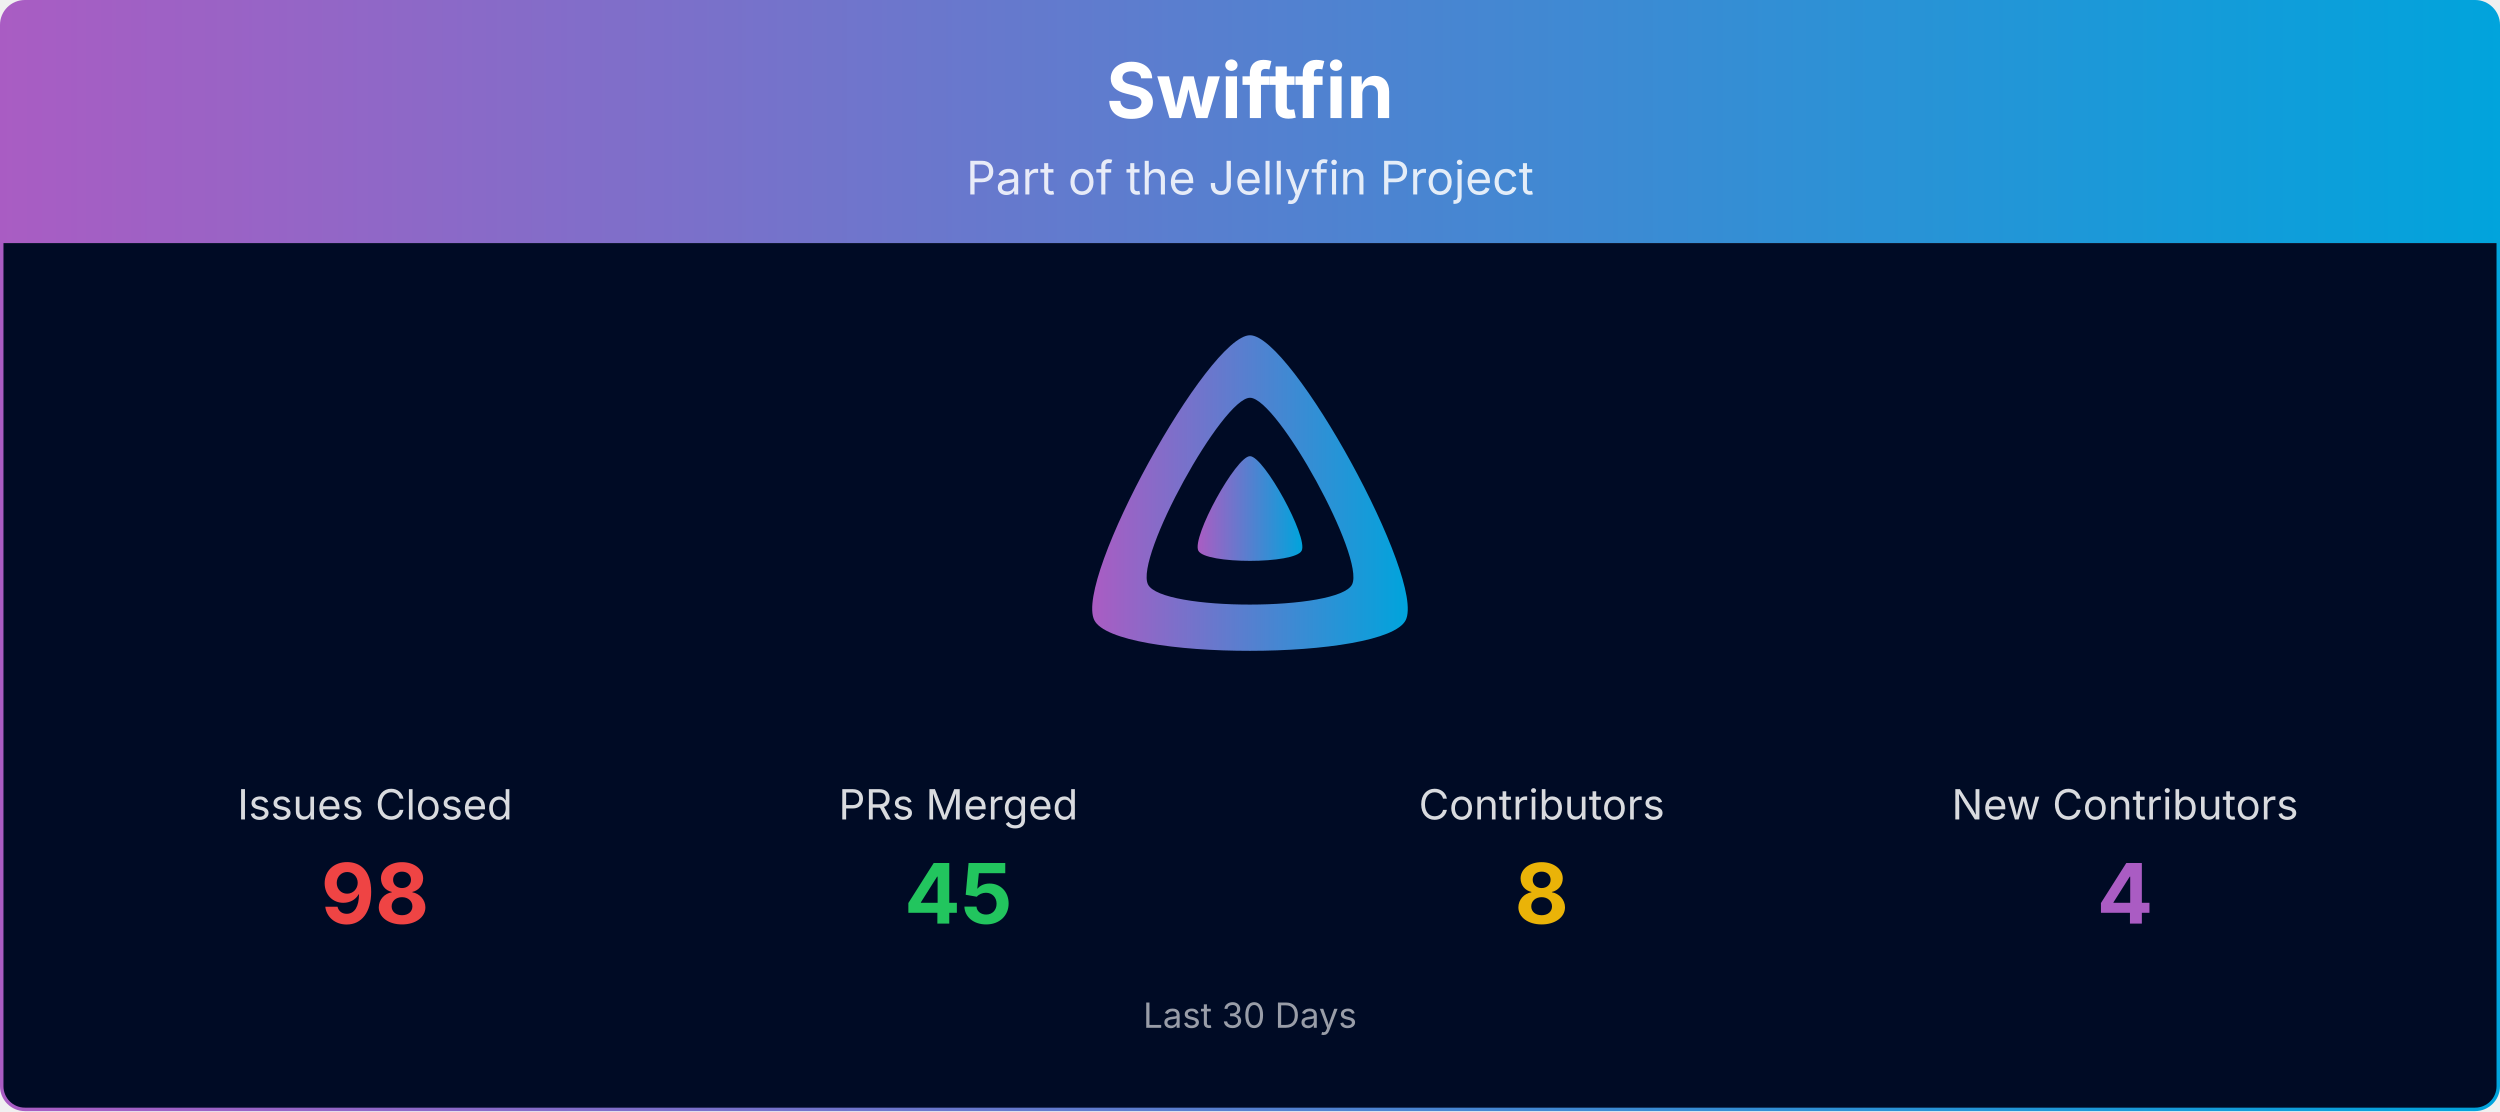
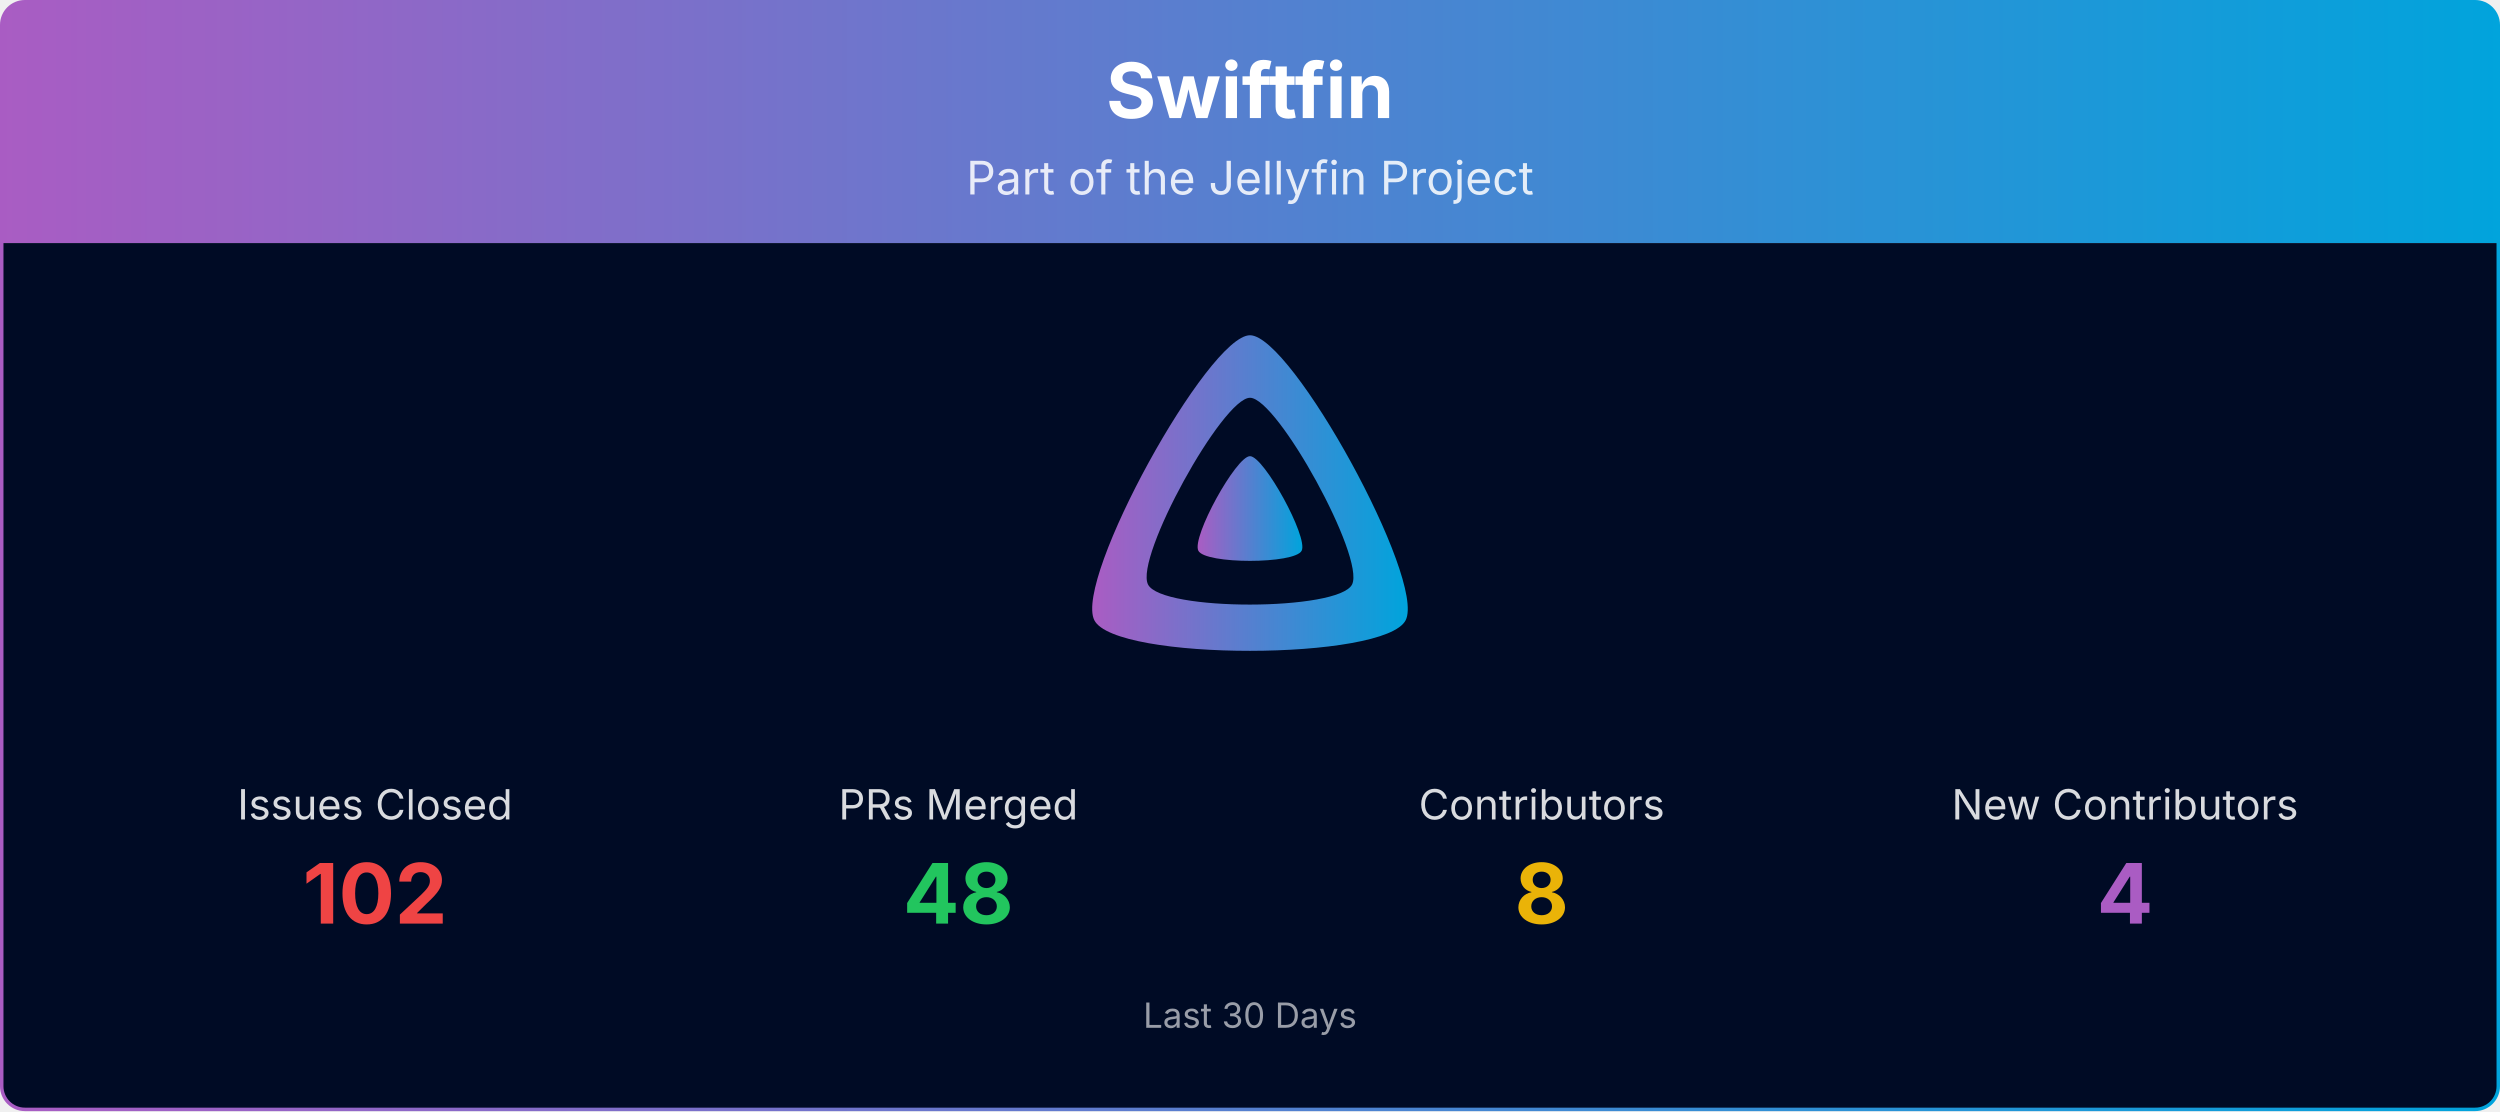
<svg xmlns="http://www.w3.org/2000/svg" viewBox="0 0 1080 480" width="100%" role="img" aria-label="Swiftfin">
  <defs>
    <linearGradient id="banner-swiftfin-grad" x1="0" y1="0" x2="1" y2="0">
      <stop offset="0%" stop-color="#AA5CC3" />
      <stop offset="100%" stop-color="#00A4DC" />
    </linearGradient>
    <clipPath id="banner-swiftfin-grad-clip">
      <rect x="0.75" y="0.75" width="1078.5" height="478.5" rx="10" ry="10" />
    </clipPath>
  </defs>
  <g clip-path="url(#banner-swiftfin-grad-clip)">
    <path d="M0.75,10.75 A10.0,10.0 0 0 1 10.75,0.75 L1069.25,0.75 A10.0,10.0 0 0 1 1079.25,10.75 L1079.25,105.00 L0.75,105.00 Z" fill="url(#banner-swiftfin-grad)" />
    <text x="540.0" y="51" text-anchor="middle" font-size="33" font-weight="700" font-family="Plus Jakarta Sans, system-ui, -apple-system, Segoe UI, sans-serif" fill="#ffffff">Swiftfin</text>
    <text x="540.0" y="84" text-anchor="middle" font-size="20" font-family="Plus Jakarta Sans, system-ui, -apple-system, Segoe UI, sans-serif" fill="#ffffff" opacity="0.85">Part of the Jellyfin Project</text>
    <rect x="0.75" y="105" width="1078.5" height="374.25" fill="#000b25" />
    <g transform="translate(465.00,138.00) scale(0.29297)">
      <path fill="url(#banner-swiftfin-grad)" fill-rule="evenodd" d="M256,23.3c-61.6,0-259.8,359.4-229.6,420.1s429.3,60,459.2,0S317.6,23.3,256,23.3zM406.5,390.8c-19.6,39.3-281.1,39.8-300.9,0s110.1-275.3,150.4-275.3S426.1,351.4,406.5,390.8z" />
      <path fill="url(#banner-swiftfin-grad)" d="M256,201.6c-20.4,0-86.2,119.3-76.2,139.4s142.5,19.9,152.4,0S276.5,201.6,256,201.6z" />
    </g>
    <text x="162.0" y="354.0" text-anchor="middle" font-size="18" font-family="Plus Jakarta Sans, system-ui, -apple-system, Segoe UI, sans-serif" fill="#ffffff" opacity="0.85">Issues Closed</text>
-     <text x="162.0" y="399.0" text-anchor="middle" font-size="36" font-weight="700" font-family="Plus Jakarta Sans, system-ui, -apple-system, Segoe UI, sans-serif" fill="#ef4444">98</text>
+     <text x="162.0" y="399.0" text-anchor="middle" font-size="36" font-weight="700" font-family="Plus Jakarta Sans, system-ui, -apple-system, Segoe UI, sans-serif" fill="#ef4444">102</text>
    <text x="414.0" y="354.0" text-anchor="middle" font-size="18" font-family="Plus Jakarta Sans, system-ui, -apple-system, Segoe UI, sans-serif" fill="#ffffff" opacity="0.85">PRs Merged</text>
-     <text x="414.0" y="399.0" text-anchor="middle" font-size="36" font-weight="700" font-family="Plus Jakarta Sans, system-ui, -apple-system, Segoe UI, sans-serif" fill="#22c55e">45</text>
+     <text x="414.0" y="399.0" text-anchor="middle" font-size="36" font-weight="700" font-family="Plus Jakarta Sans, system-ui, -apple-system, Segoe UI, sans-serif" fill="#22c55e">48</text>
    <text x="666.0" y="354.0" text-anchor="middle" font-size="18" font-family="Plus Jakarta Sans, system-ui, -apple-system, Segoe UI, sans-serif" fill="#ffffff" opacity="0.85">Contributors</text>
    <text x="666.0" y="399.0" text-anchor="middle" font-size="36" font-weight="700" font-family="Plus Jakarta Sans, system-ui, -apple-system, Segoe UI, sans-serif" fill="#eab308">8</text>
    <text x="918.0" y="354.0" text-anchor="middle" font-size="18" font-family="Plus Jakarta Sans, system-ui, -apple-system, Segoe UI, sans-serif" fill="#ffffff" opacity="0.85">New Contributors</text>
    <text x="918.0" y="399.0" text-anchor="middle" font-size="36" font-weight="700" font-family="Plus Jakarta Sans, system-ui, -apple-system, Segoe UI, sans-serif" fill="#AA5CC3">4</text>
    <text x="540.0" y="444.0" text-anchor="middle" font-size="15" font-family="Plus Jakarta Sans, system-ui, -apple-system, Segoe UI, sans-serif" fill="#ffffff" opacity="0.6">Last 30 Days</text>
  </g>
  <rect x="0.75" y="0.75" width="1078.5" height="478.5" rx="10" ry="10" fill="none" stroke="url(#banner-swiftfin-grad)" stroke-width="1.5" />
</svg>
